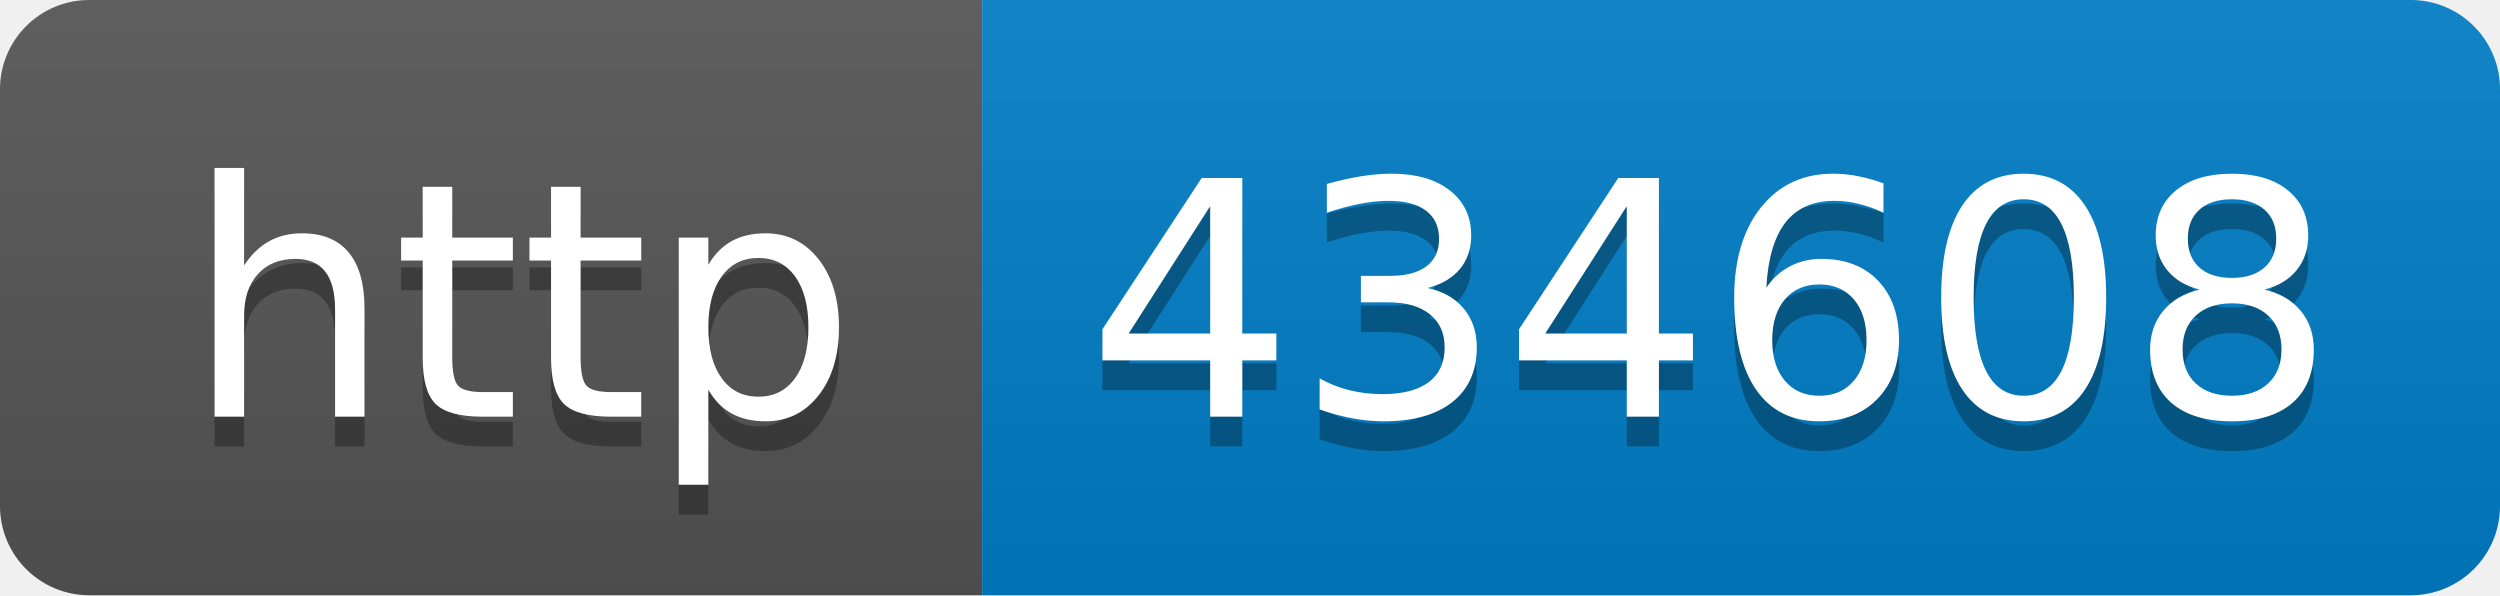
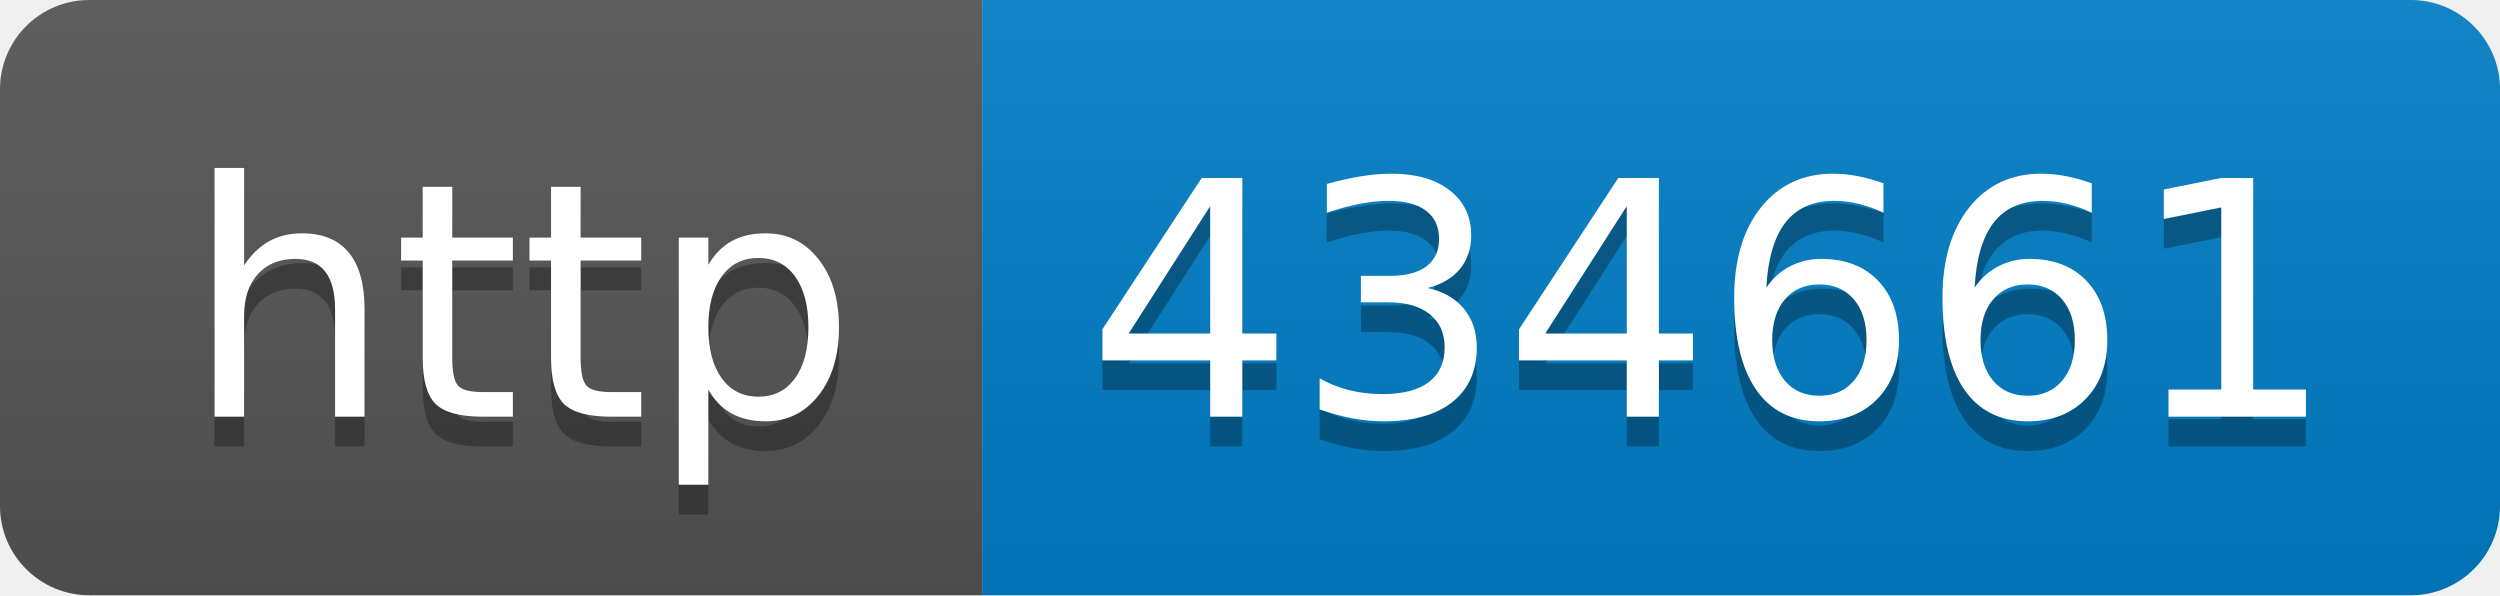
- <svg xmlns="http://www.w3.org/2000/svg" width="84" height="20" role="img" aria-label="http: 434608">
+ <svg xmlns="http://www.w3.org/2000/svg" width="84" height="20" role="img" aria-label="http: 434661">
  <linearGradient id="s" x2="0" y2="100%">
    <stop offset="0" stop-color="#bbb" stop-opacity=".1" />
    <stop offset="1" stop-opacity=".1" />
  </linearGradient>
  <clipPath id="r">
    <rect width="84" height="20" rx="3" fill="#fff" />
  </clipPath>
  <g clip-path="url(#r)">
    <rect width="33" height="20" fill="#555" />
    <rect x="33" width="51" height="20" fill="#007ec6" />
    <rect width="84" height="20" fill="url(#s)" />
  </g>
  <g fill="#fff" text-anchor="middle" font-family="Verdana,Geneva,DejaVu Sans,sans-serif" text-rendering="geometricPrecision" font-size="110">
    <text aria-hidden="true" x="175" y="150" fill="#010101" fill-opacity=".3" transform="scale(.1)" textLength="230">http</text>
    <text x="175" y="140" transform="scale(.1)" fill="#fff" textLength="230">http</text>
-     <text aria-hidden="true" x="575" y="150" fill="#010101" fill-opacity=".3" transform="scale(.1)" textLength="410">434608</text>
-     <text x="575" y="140" transform="scale(.1)" fill="#fff" textLength="410">434608</text>
+     <text aria-hidden="true" x="575" y="150" fill="#010101" fill-opacity=".3" transform="scale(.1)" textLength="410">434661</text>
+     <text x="575" y="140" transform="scale(.1)" fill="#fff" textLength="410">434661</text>
  </g>
</svg>
